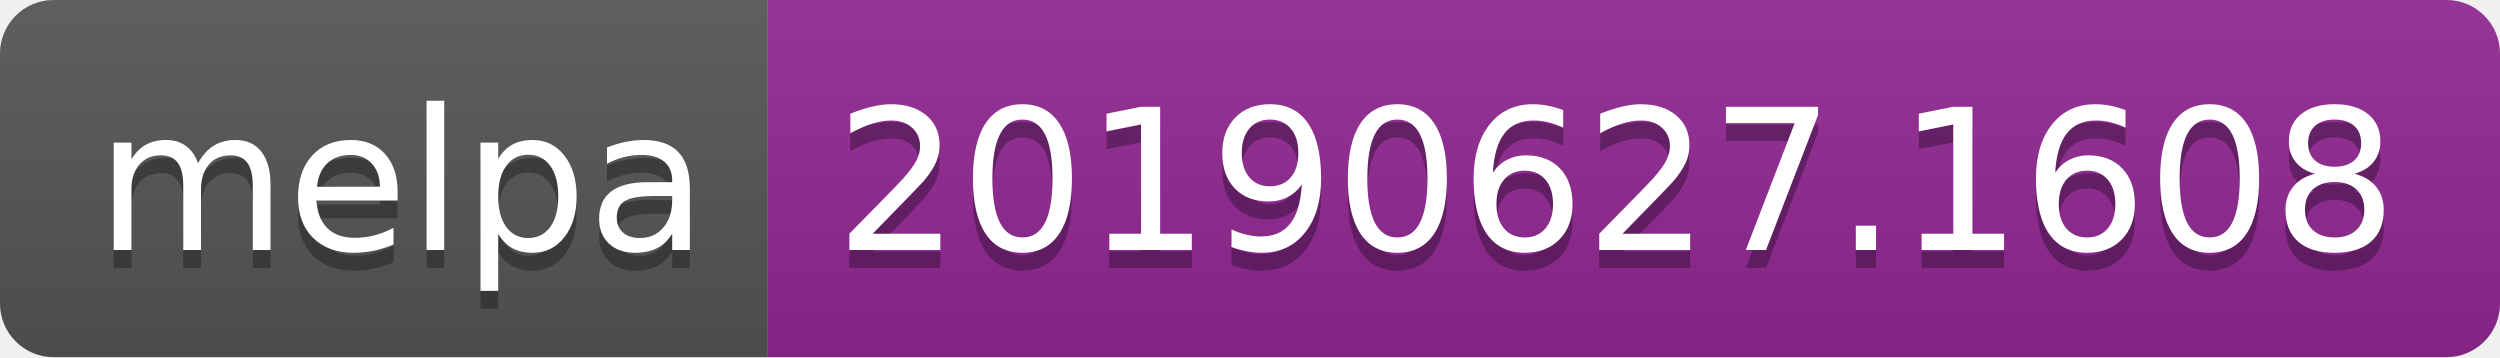
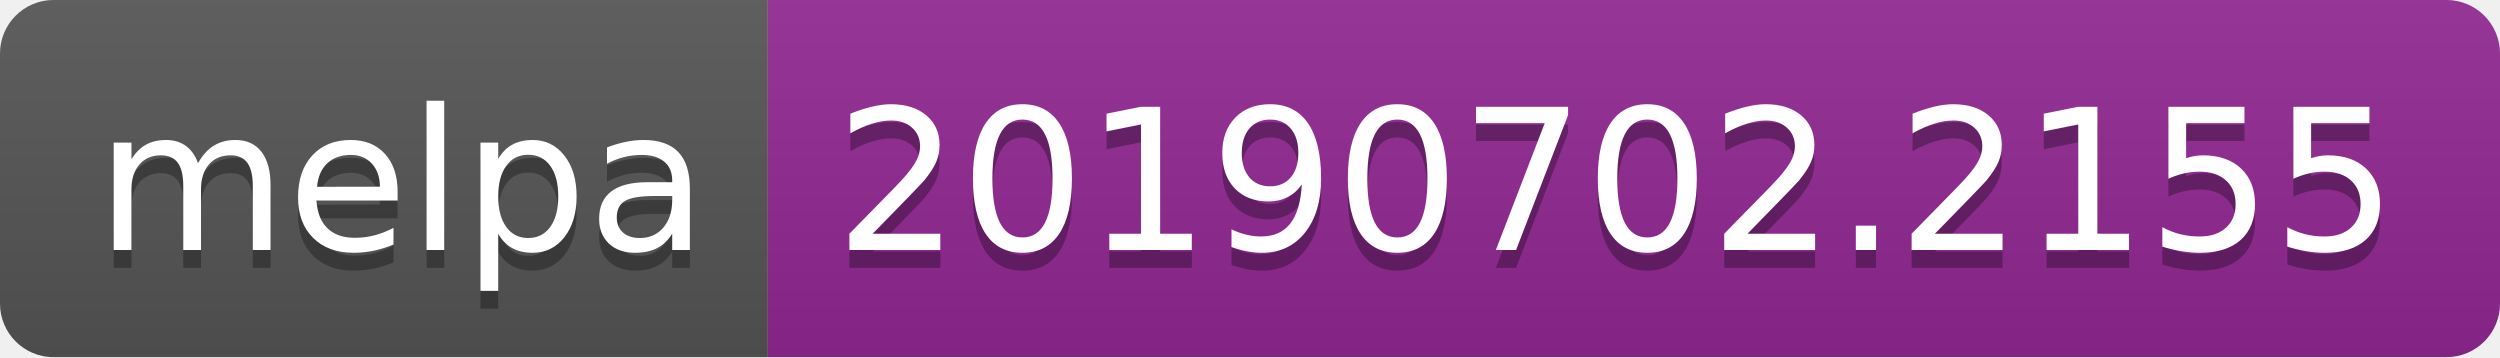
<svg xmlns="http://www.w3.org/2000/svg" width="140" height="20">
  <linearGradient id="b" x2="0" y2="100%">
    <stop offset="0" stop-color="#bbb" stop-opacity=".1" />
    <stop offset="1" stop-opacity=".1" />
  </linearGradient>
  <clipPath id="a">
    <rect width="140" height="20" rx="3" fill="#fff" />
  </clipPath>
  <g clip-path="url(#a)">
    <path fill="#555" d="M0 0h43v20H0z" />
    <path fill="#922793" d="M43 0h97v20H43z" />
    <path fill="url(#b)" d="M0 0h140v20H0z" />
  </g>
  <g fill="#fff" text-anchor="middle" font-family="DejaVu Sans,Verdana,Geneva,sans-serif" font-size="110">
    <text x="225" y="150" fill="#010101" fill-opacity=".3" transform="scale(.1)" textLength="330">melpa</text>
    <text x="225" y="140" transform="scale(.1)" textLength="330">melpa</text>
-     <text x="905" y="150" fill="#010101" fill-opacity=".3" transform="scale(.1)" textLength="870">20190627.1608</text>
-     <text x="905" y="140" transform="scale(.1)" textLength="870">20190627.1608</text>
+     <text x="905" y="150" fill="#010101" fill-opacity=".3" transform="scale(.1)" textLength="870">20190702.2155</text>
+     <text x="905" y="140" transform="scale(.1)" textLength="870">20190702.2155</text>
  </g>
</svg>
